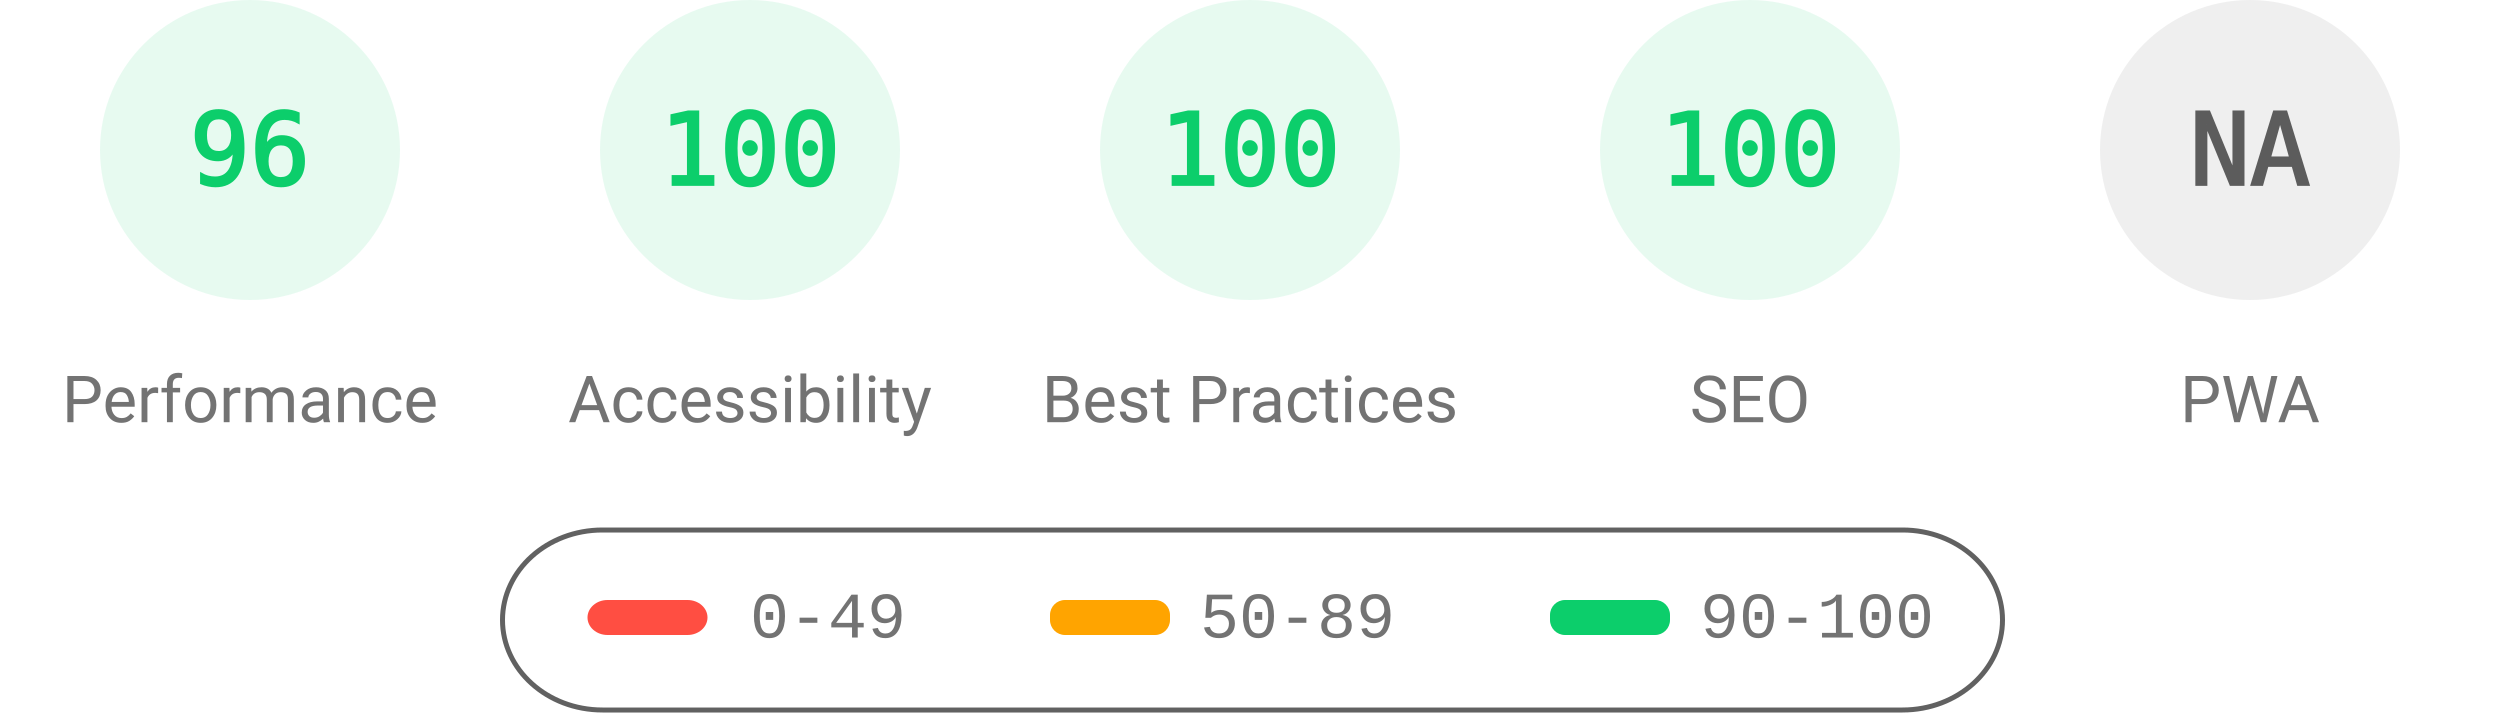
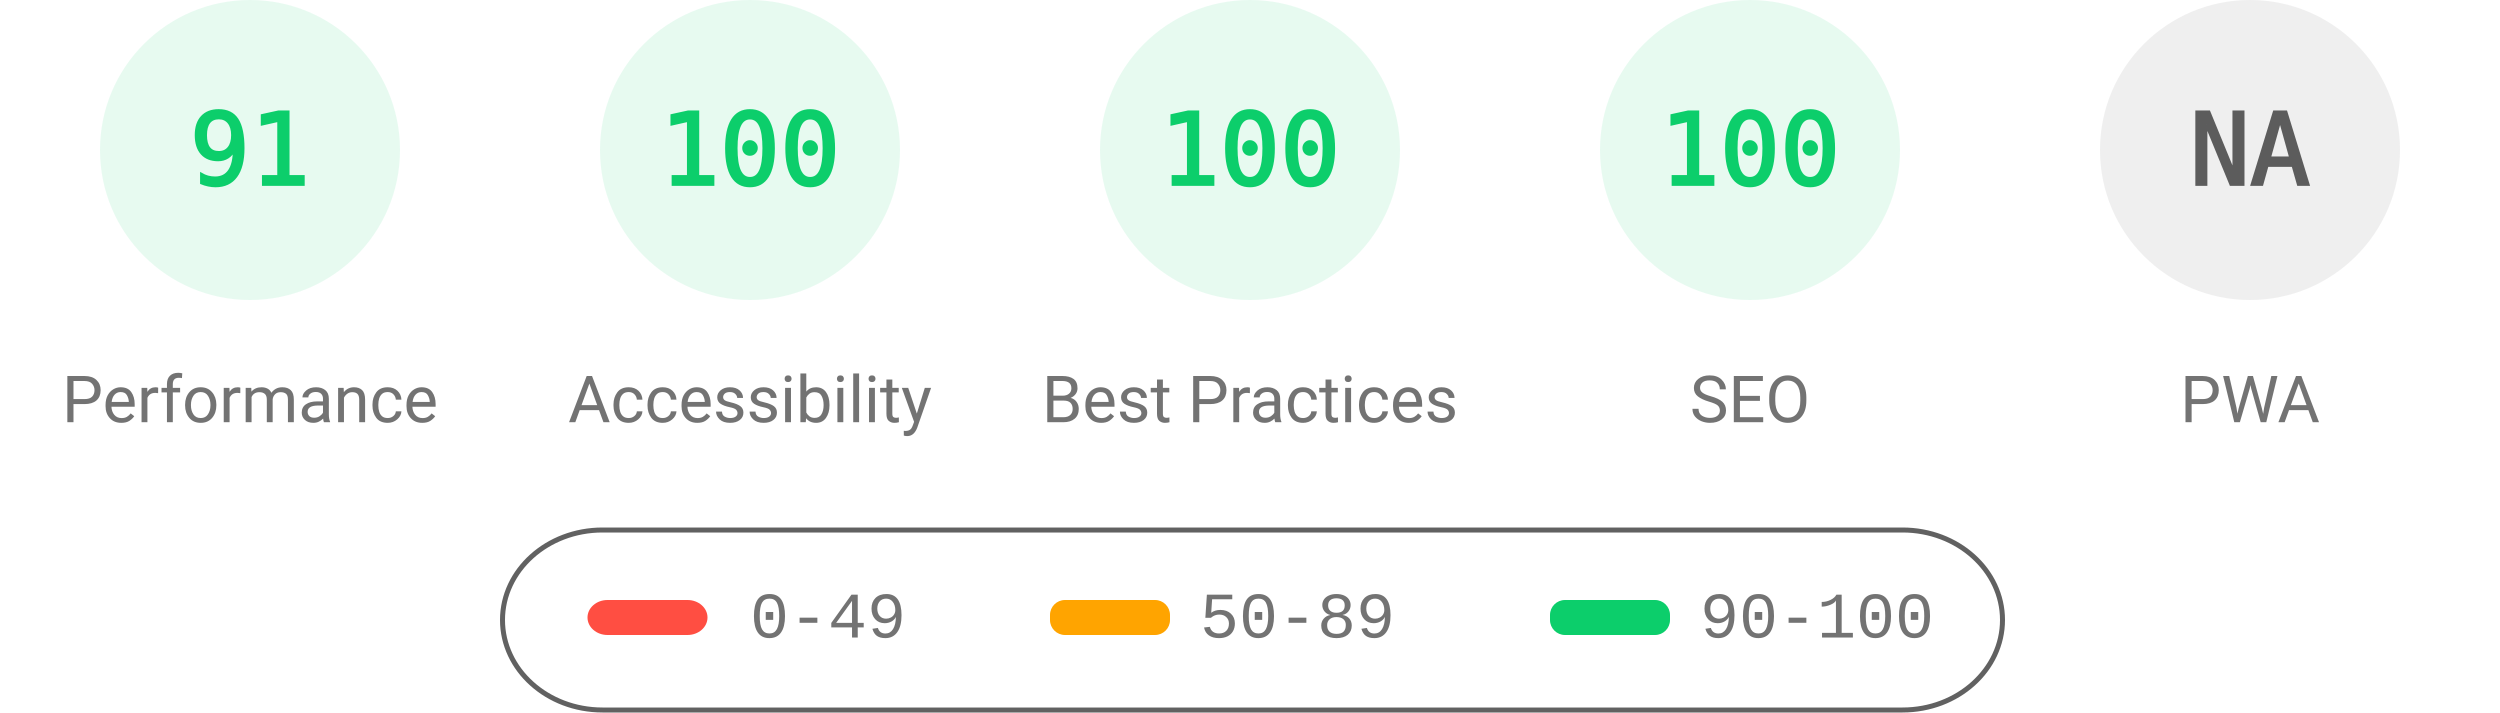
<svg xmlns="http://www.w3.org/2000/svg" fill="none" width="1000" height="285">
  <style>.gauge-base{opacity:.1}.gauge-arc{fill:none;animation-delay:250ms;stroke-linecap:round;transform:rotate(-90deg);transform-origin:100px 60px;animation:load-gauge 1s ease forwards}.guage-text{font-size:40px;font-family:monospace;text-align:center}.guage-red{color:#ff4e42;fill:#ff4e42;stroke:#ff4e42}.guage-orange{color:#ffa400;fill:#ffa400;stroke:#ffa400}.guage-green{color:#0cce6b;fill:#0cce6b;stroke:#0cce6b}.guage-undefined{color:#5c5c5c;fill:#5c5c5c;stroke:#5c5c5c}.guage-title{color:#737373;fill:#737373;stroke:none;font-size:26px;line-height:26px;font-family:Roboto,Halvetica,Arial,sans-serif}@keyframes load-gauge{from{stroke-dasharray:0 352.858}}</style>
  <svg class="guage-div guage-perf guage-green" viewBox="0 0 200 200" width="200" height="200">
    <circle class="gauge-base" r="56" cx="100" cy="60" stroke-width="8" />
-     <circle class="gauge-arc guage-arc-1" r="56" cx="100" cy="60" stroke-width="8" style="stroke-dasharray:337.784,351.858" />
-     <text class="guage-text" x="100" y="60" alignment-baseline="central" dominant-baseline="central" text-anchor="middle">96</text>
+     <circle class="gauge-arc guage-arc-1" r="56" cx="100" cy="60" stroke-width="8" style="stroke-dasharray:320.191,351.858" />
+     <text class="guage-text" x="100" y="60" alignment-baseline="central" dominant-baseline="central" text-anchor="middle">91</text>
    <text class="guage-title" x="100" y="160" alignment-baseline="central" dominant-baseline="central" text-anchor="middle">Performance</text>
  </svg>
  <svg class="guage-div guage-acc guage-green" viewBox="0 0 200 200" width="200" height="200" x="200">
    <circle class="gauge-base" r="56" cx="100" cy="60" stroke-width="8" />
    <circle class="gauge-arc guage-arc-2" r="56" cx="100" cy="60" stroke-width="8" style="stroke-dasharray:351.858,351.858" />
    <text class="guage-text" x="100" y="60" alignment-baseline="central" dominant-baseline="central" text-anchor="middle">100</text>
    <text class="guage-title" x="100" y="160" alignment-baseline="central" dominant-baseline="central" text-anchor="middle">Accessibility</text>
  </svg>
  <svg class="guage-div guage-best guage-green" viewBox="0 0 200 200" width="200" height="200" x="400">
    <circle class="gauge-base" r="56" cx="100" cy="60" stroke-width="8" />
    <circle class="gauge-arc guage-arc-3" r="56" cx="100" cy="60" stroke-width="8" style="stroke-dasharray:351.858,351.858" />
    <text class="guage-text" x="100" y="60" alignment-baseline="central" dominant-baseline="central" text-anchor="middle">100</text>
    <text class="guage-title" x="100" y="160" alignment-baseline="central" dominant-baseline="central" text-anchor="middle">Best Practices</text>
  </svg>
  <svg class="guage-div guage-seo guage-green" viewBox="0 0 200 200" width="200" height="200" x="600">
    <circle class="gauge-base" r="56" cx="100" cy="60" stroke-width="8" />
    <circle class="gauge-arc guage-arc-4" r="56" cx="100" cy="60" stroke-width="8" style="stroke-dasharray:351.858,351.858" />
    <text class="guage-text" x="100" y="60" alignment-baseline="central" dominant-baseline="central" text-anchor="middle">100</text>
    <text class="guage-title" x="100" y="160" alignment-baseline="central" dominant-baseline="central" text-anchor="middle">SEO</text>
  </svg>
  <svg class="guage-div guage-pwa guage-undefined" viewBox="0 0 200 200" width="200" height="200" x="800">
    <circle class="gauge-base" r="56" cx="100" cy="60" stroke-width="8" />
    <circle class="gauge-arc guage-arc-4" r="56" cx="100" cy="60" stroke-width="8" style="stroke-dasharray:351.858,351.858" />
    <text class="guage-text" x="100" y="60" alignment-baseline="central" dominant-baseline="central" text-anchor="middle">NA</text>
    <text class="guage-title" x="100" y="160" alignment-baseline="central" dominant-baseline="central" text-anchor="middle">PWA</text>
  </svg>
  <svg width="604" height="76" x="200" y="210">
    <path fill="none" id="canvas_background" d="M-1-1h604v80H-1z" />
    <rect fill-opacity="0" stroke="#616161" stroke-width="2" rx="40" id="svg_2" height="72" width="600" y="2" x="1" fill="#000" />
    <rect stroke="#000" rx="8" id="svg_3" height="14" width="48" y="30" x="35" stroke-opacity="null" stroke-width="0" fill="#ff4e42" />
    <rect stroke="#000" rx="6" id="svg_4" height="14" width="48" y="30" x="220" stroke-opacity="null" stroke-width="0" fill="#ffa400" />
    <rect stroke="#000" rx="6" id="svg_5" height="14" width="48" y="30" x="420" stroke-opacity="null" stroke-width="0" fill="#0cce6b" />
    <text xml:space="preserve" text-anchor="start" font-family="'Courier New', Courier, monospace" font-size="26" id="svg_6" y="45" x="100" stroke-opacity="null" stroke-width="0" stroke="#000" fill="#737373">0-49</text>
    <text xml:space="preserve" text-anchor="start" font-family="'Courier New', Courier, monospace" font-size="26" id="svg_7" y="45" x="280" stroke-opacity="null" stroke-width="0" stroke="#000" fill="#737373">50-89</text>
    <text xml:space="preserve" text-anchor="start" font-family="'Courier New', Courier, monospace" font-size="26" id="svg_8" y="45" x="480" stroke-opacity="null" stroke-width="0" stroke="#000" fill="#737373">90-100</text>
  </svg>
</svg>
